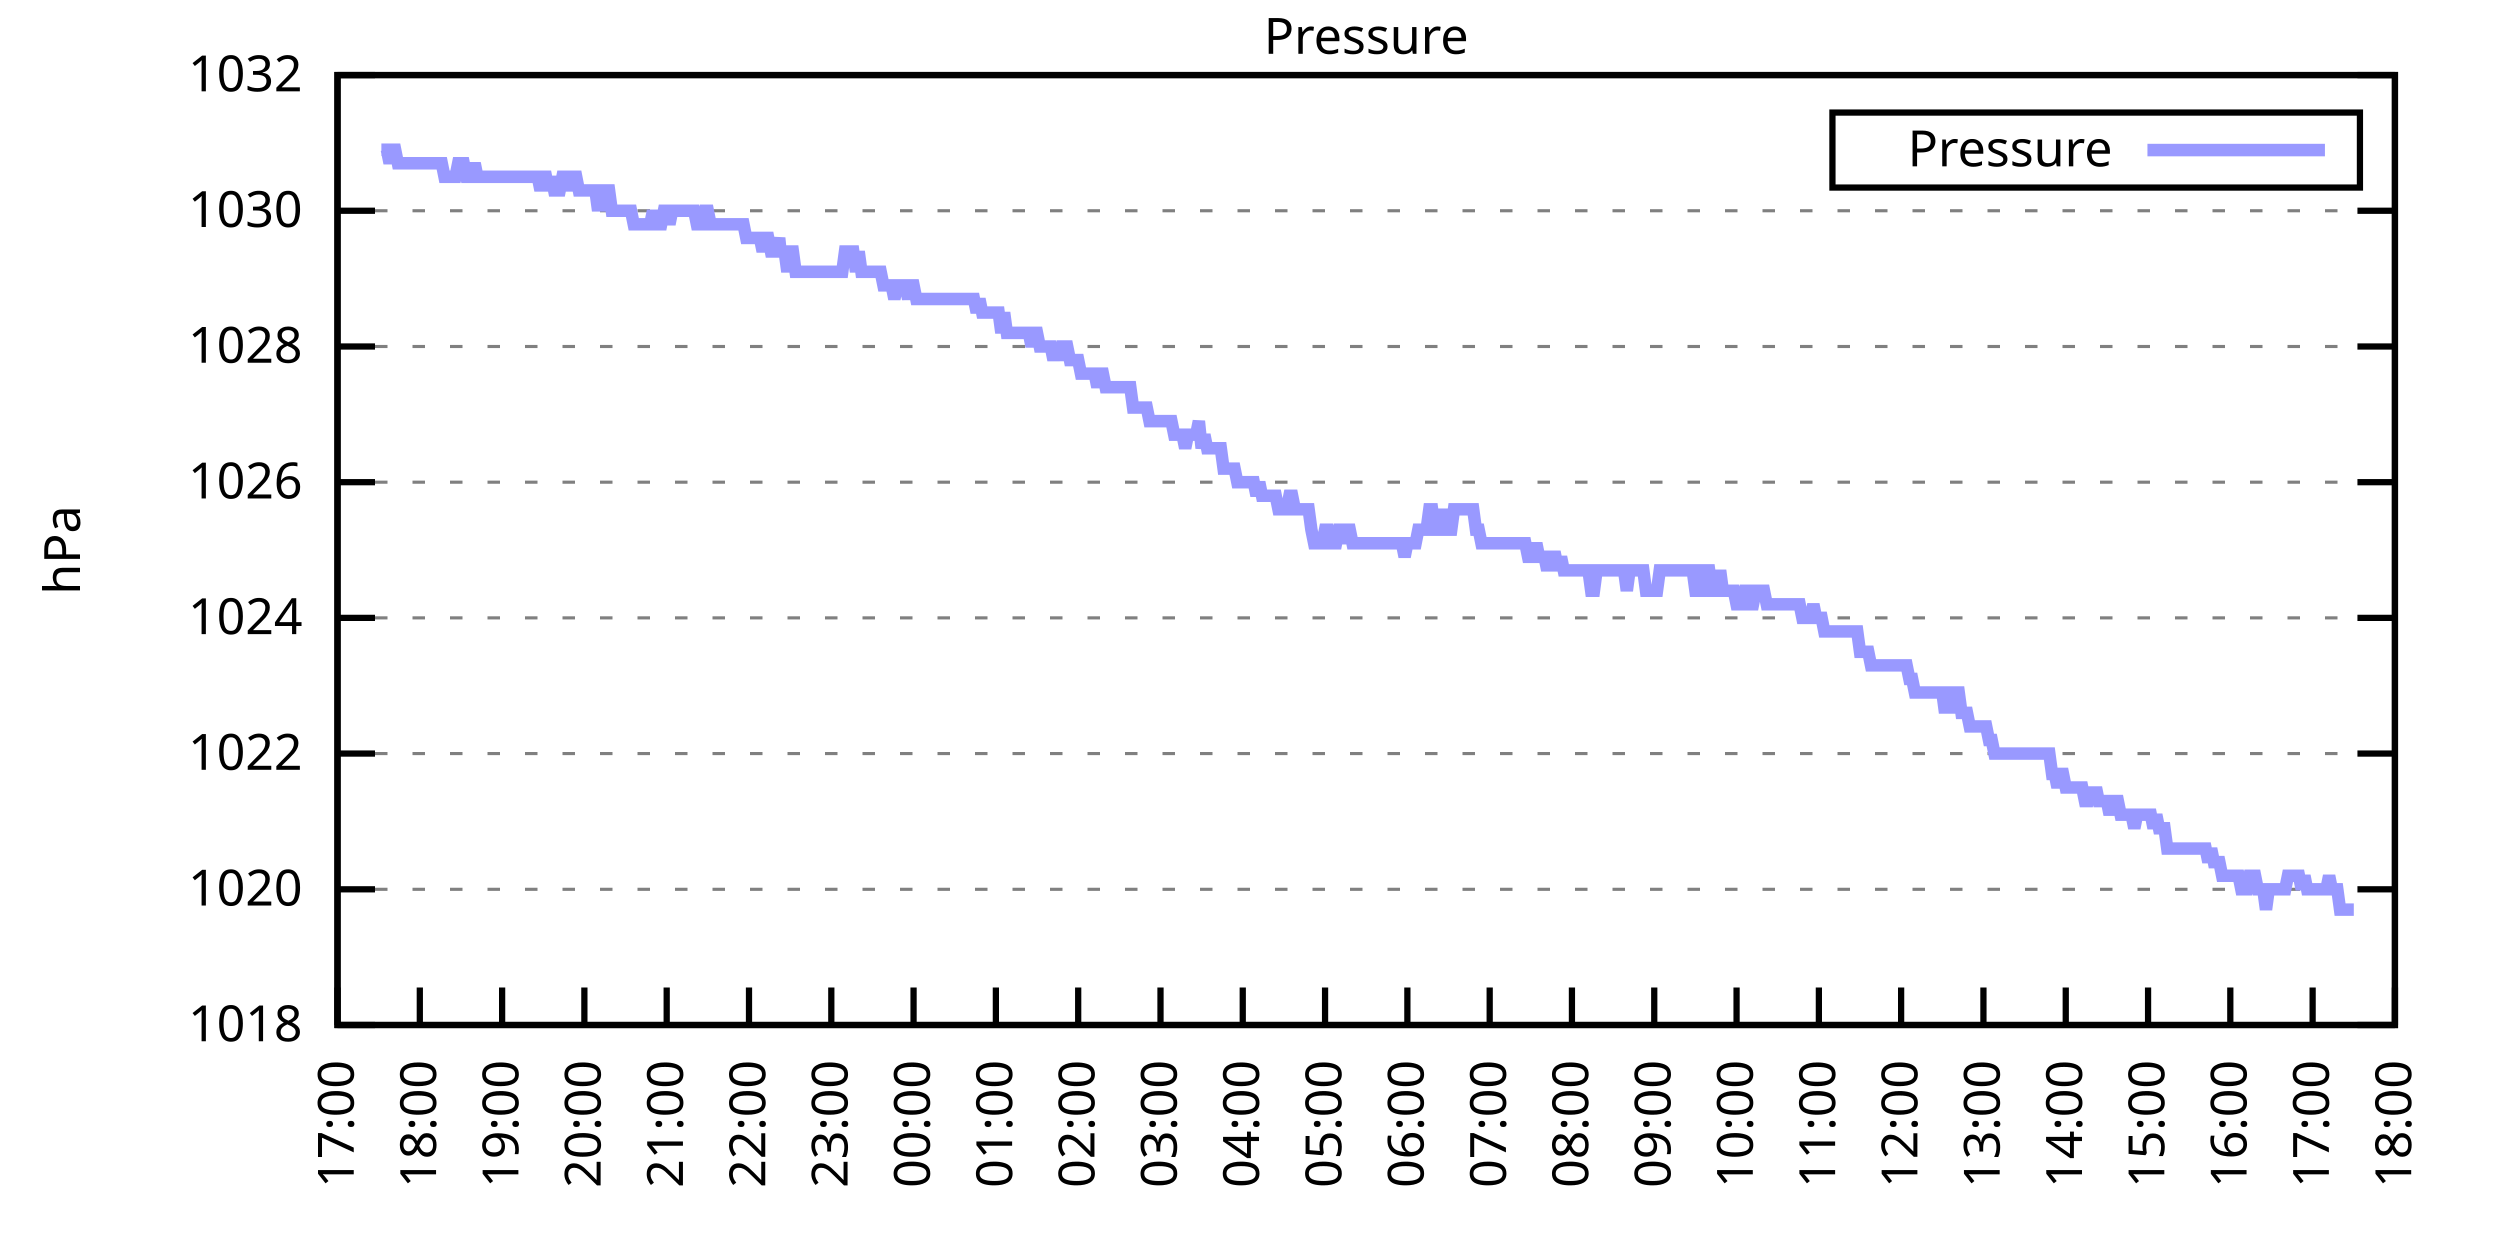
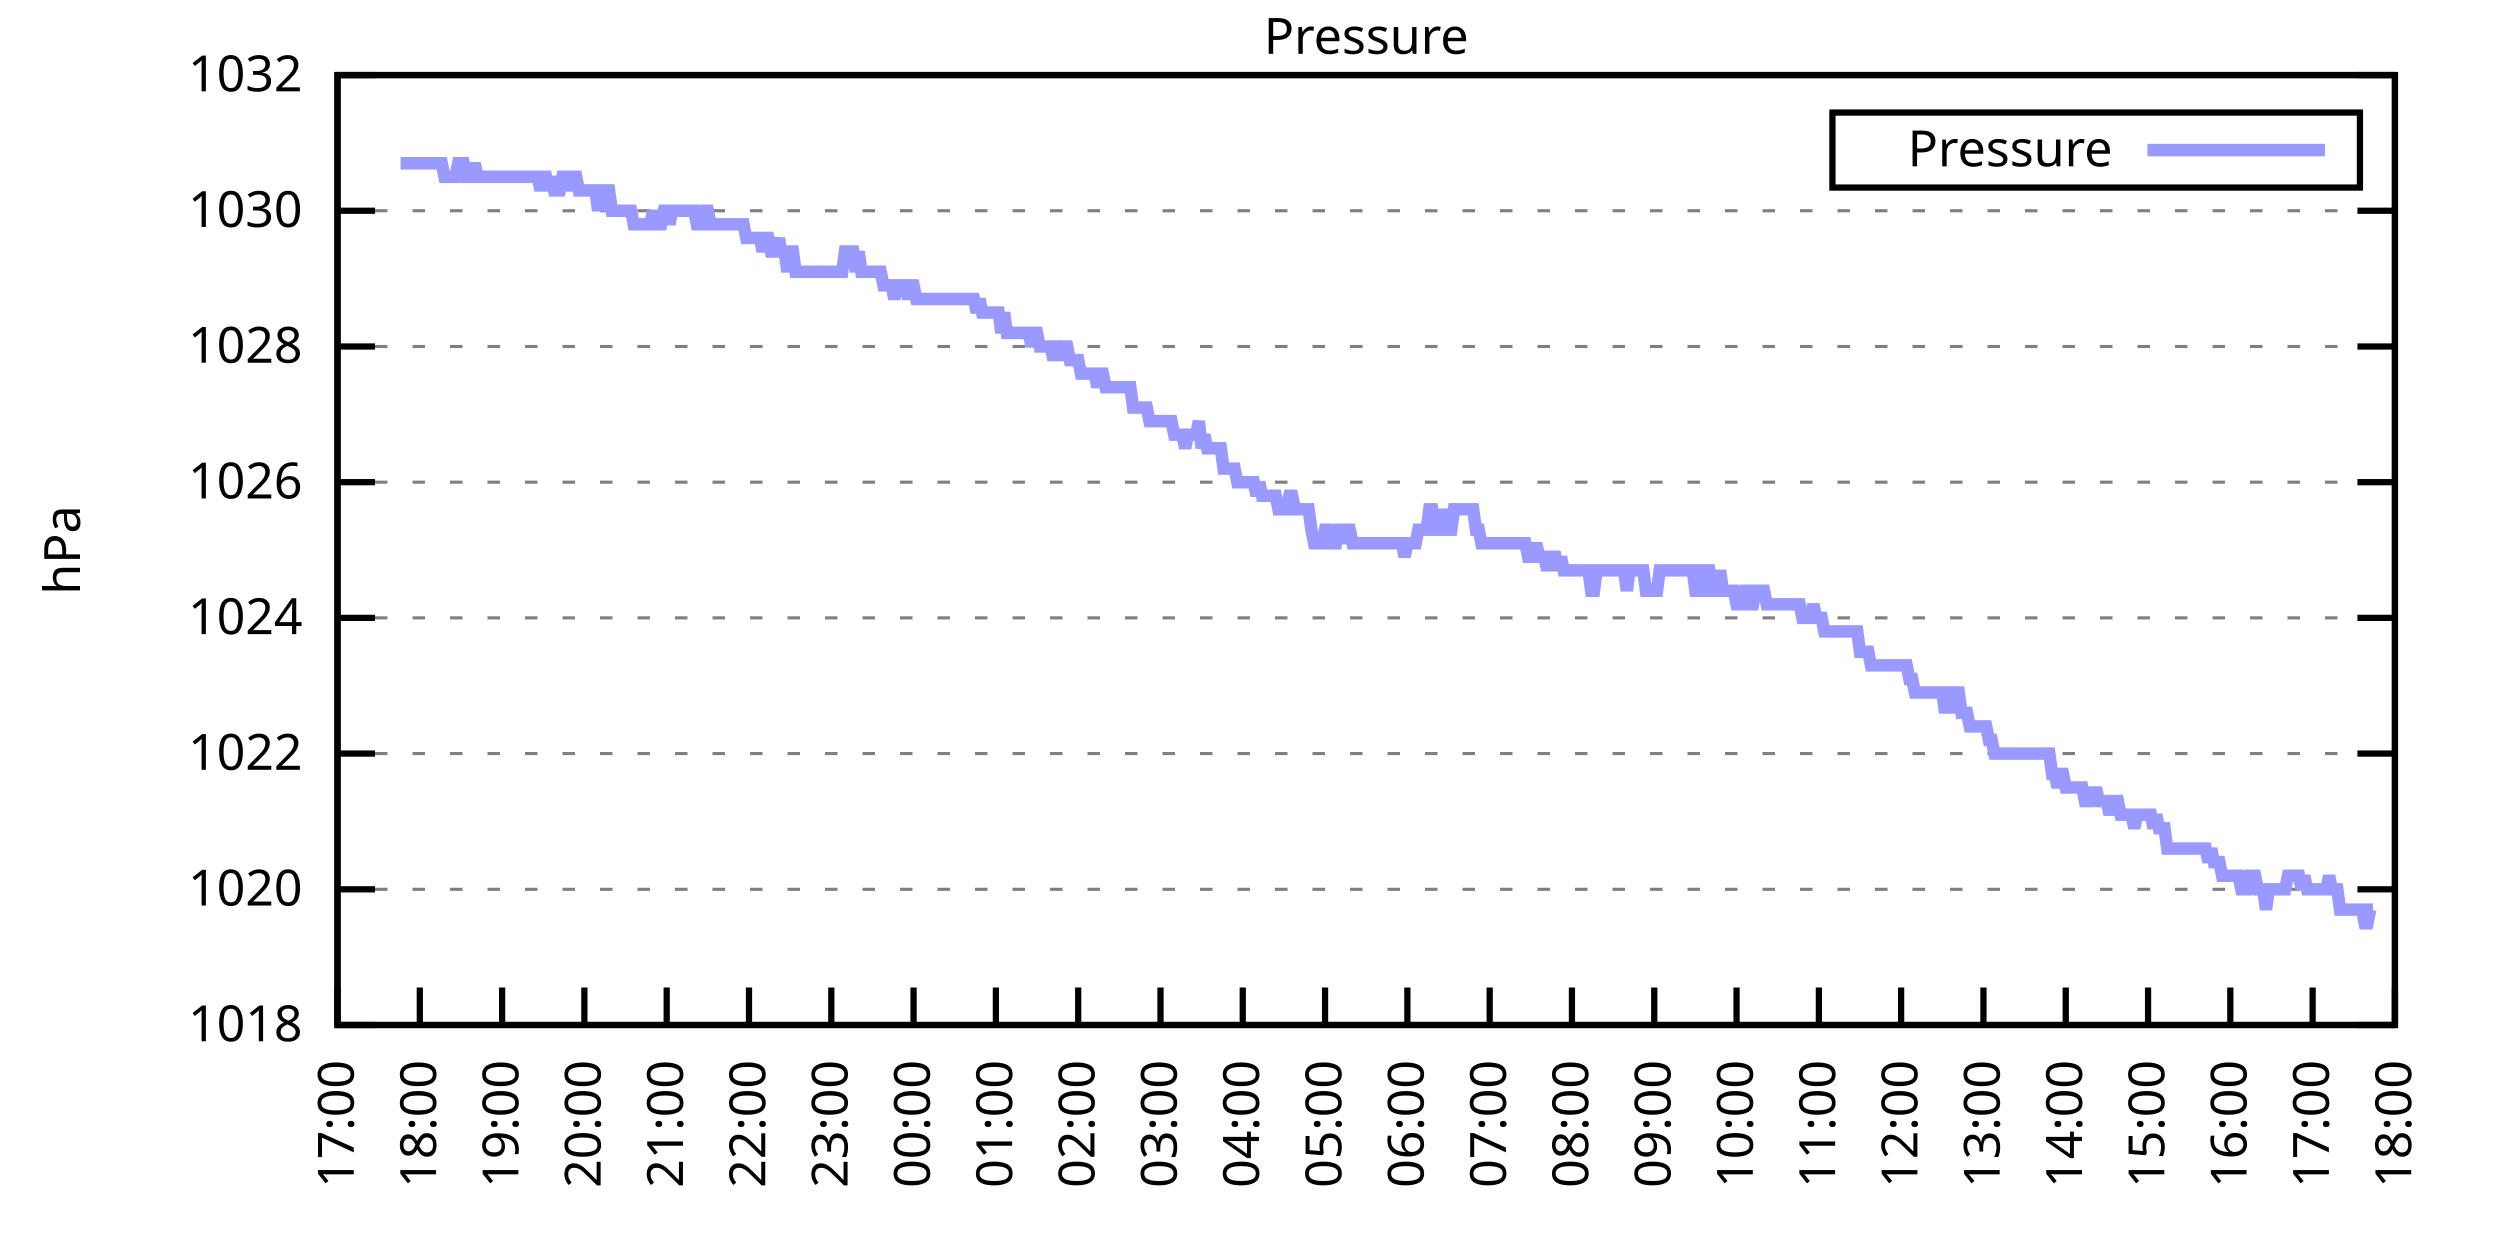
<svg xmlns="http://www.w3.org/2000/svg" xmlns:xlink="http://www.w3.org/1999/xlink" width="400" height="200" viewBox="0 0 400 200">
  <g id="gnuplot_canvas">
    <rect x="0" y="0" width="400" height="200" fill="none" />
    <defs>
      <circle id="gpDot" r="0.5" stroke-width="0.5" stroke="currentColor" />
      <path id="gpPt0" stroke-width="0.333" stroke="currentColor" d="M-1,0 h2 M0,-1 v2" />
      <path id="gpPt1" stroke-width="0.333" stroke="currentColor" d="M-1,-1 L1,1 M1,-1 L-1,1" />
      <path id="gpPt2" stroke-width="0.333" stroke="currentColor" d="M-1,0 L1,0 M0,-1 L0,1 M-1,-1 L1,1 M-1,1 L1,-1" />
      <rect id="gpPt3" stroke-width="0.333" stroke="currentColor" x="-1" y="-1" width="2" height="2" />
      <rect id="gpPt4" stroke-width="0.333" stroke="currentColor" fill="currentColor" x="-1" y="-1" width="2" height="2" />
      <circle id="gpPt5" stroke-width="0.333" stroke="currentColor" cx="0" cy="0" r="1" />
      <use xlink:href="#gpPt5" id="gpPt6" fill="currentColor" stroke="none" />
      <path id="gpPt7" stroke-width="0.333" stroke="currentColor" d="M0,-1.33 L-1.33,0.67 L1.33,0.67 z" />
      <use xlink:href="#gpPt7" id="gpPt8" fill="currentColor" stroke="none" />
      <use xlink:href="#gpPt7" id="gpPt9" stroke="currentColor" transform="rotate(180)" />
      <use xlink:href="#gpPt9" id="gpPt10" fill="currentColor" stroke="none" />
      <use xlink:href="#gpPt3" id="gpPt11" stroke="currentColor" transform="rotate(45)" />
      <use xlink:href="#gpPt11" id="gpPt12" fill="currentColor" stroke="none" />
      <path id="gpPt13" stroke-width="0.333" stroke="currentColor" d="M0,1.330 L1.265,0.411 L0.782,-1.067 L-0.782,-1.076 L-1.265,0.411 z" />
      <use xlink:href="#gpPt13" id="gpPt14" fill="currentColor" stroke="none" />
      <filter id="textbox" filterUnits="objectBoundingBox" x="0" y="0" height="1" width="1">
        <feFlood flood-color="white" flood-opacity="1" result="bgnd" />
        <feComposite in="SourceGraphic" in2="bgnd" operator="atop" />
      </filter>
      <filter id="greybox" filterUnits="objectBoundingBox" x="0" y="0" height="1" width="1">
        <feFlood flood-color="lightgrey" flood-opacity="1" result="grey" />
        <feComposite in="SourceGraphic" in2="grey" operator="atop" />
      </filter>
    </defs>
    <g fill="none" color="white" stroke="currentColor" stroke-width="1.00" stroke-linecap="butt" stroke-linejoin="miter">
</g>
    <g fill="none" color="black" stroke="currentColor" stroke-width="1.00" stroke-linecap="butt" stroke-linejoin="miter">
      <g stroke="none" shape-rendering="crispEdges">
        <polygon fill="rgb(255, 255, 255)" points="54.00,164.00 383.18,164.00 383.18,12.02 54.00,12.02 " />
      </g>
    </g>
    <g fill="none" color="black" stroke="currentColor" stroke-width="1.00" stroke-linecap="butt" stroke-linejoin="miter">
</g>
    <g fill="none" color="black" stroke="black" stroke-width="0.50" stroke-linecap="butt" stroke-linejoin="miter">
</g>
    <g fill="none" color="gray" stroke="currentColor" stroke-width="0.50" stroke-linecap="butt" stroke-linejoin="miter">
      <path stroke="gray" stroke-dasharray="2,4" class="gridline" d="M54.00,164.00 L383.19,164.00  " />
    </g>
    <g fill="none" color="gray" stroke="gray" stroke-width="1.00" stroke-linecap="butt" stroke-linejoin="miter">
</g>
    <g fill="none" color="black" stroke="currentColor" stroke-width="1.00" stroke-linecap="butt" stroke-linejoin="miter">
      <path stroke="black" d="M54.00,164.00 L60.00,164.00 M383.19,164.00 L377.19,164.00  " />
      <g transform="translate(48.40,166.60)" stroke="none" fill="black" font-family="Sans" font-size="8.00" text-anchor="end">
        <text>
          <tspan font-family="Sans"> 1018</tspan>
        </text>
      </g>
    </g>
    <g fill="none" color="black" stroke="currentColor" stroke-width="1.00" stroke-linecap="butt" stroke-linejoin="miter">
</g>
    <g fill="none" color="black" stroke="black" stroke-width="0.50" stroke-linecap="butt" stroke-linejoin="miter">
</g>
    <g fill="none" color="gray" stroke="currentColor" stroke-width="0.50" stroke-linecap="butt" stroke-linejoin="miter">
      <path stroke="gray" stroke-dasharray="2,4" class="gridline" d="M54.00,142.29 L383.19,142.29  " />
    </g>
    <g fill="none" color="gray" stroke="gray" stroke-width="1.00" stroke-linecap="butt" stroke-linejoin="miter">
</g>
    <g fill="none" color="black" stroke="currentColor" stroke-width="1.00" stroke-linecap="butt" stroke-linejoin="miter">
      <path stroke="black" d="M54.00,142.29 L60.00,142.29 M383.19,142.29 L377.19,142.29  " />
      <g transform="translate(48.40,144.89)" stroke="none" fill="black" font-family="Sans" font-size="8.00" text-anchor="end">
        <text>
          <tspan font-family="Sans"> 1020</tspan>
        </text>
      </g>
    </g>
    <g fill="none" color="black" stroke="currentColor" stroke-width="1.00" stroke-linecap="butt" stroke-linejoin="miter">
</g>
    <g fill="none" color="black" stroke="black" stroke-width="0.50" stroke-linecap="butt" stroke-linejoin="miter">
</g>
    <g fill="none" color="gray" stroke="currentColor" stroke-width="0.50" stroke-linecap="butt" stroke-linejoin="miter">
      <path stroke="gray" stroke-dasharray="2,4" class="gridline" d="M54.00,120.57 L383.19,120.57  " />
    </g>
    <g fill="none" color="gray" stroke="gray" stroke-width="1.00" stroke-linecap="butt" stroke-linejoin="miter">
</g>
    <g fill="none" color="black" stroke="currentColor" stroke-width="1.00" stroke-linecap="butt" stroke-linejoin="miter">
      <path stroke="black" d="M54.00,120.57 L60.00,120.57 M383.19,120.57 L377.19,120.57  " />
      <g transform="translate(48.40,123.17)" stroke="none" fill="black" font-family="Sans" font-size="8.00" text-anchor="end">
        <text>
          <tspan font-family="Sans"> 1022</tspan>
        </text>
      </g>
    </g>
    <g fill="none" color="black" stroke="currentColor" stroke-width="1.00" stroke-linecap="butt" stroke-linejoin="miter">
</g>
    <g fill="none" color="black" stroke="black" stroke-width="0.50" stroke-linecap="butt" stroke-linejoin="miter">
</g>
    <g fill="none" color="gray" stroke="currentColor" stroke-width="0.50" stroke-linecap="butt" stroke-linejoin="miter">
      <path stroke="gray" stroke-dasharray="2,4" class="gridline" d="M54.00,98.86 L383.19,98.86  " />
    </g>
    <g fill="none" color="gray" stroke="gray" stroke-width="1.00" stroke-linecap="butt" stroke-linejoin="miter">
</g>
    <g fill="none" color="black" stroke="currentColor" stroke-width="1.00" stroke-linecap="butt" stroke-linejoin="miter">
      <path stroke="black" d="M54.00,98.86 L60.00,98.86 M383.19,98.86 L377.19,98.86  " />
      <g transform="translate(48.40,101.46)" stroke="none" fill="black" font-family="Sans" font-size="8.00" text-anchor="end">
        <text>
          <tspan font-family="Sans"> 1024</tspan>
        </text>
      </g>
    </g>
    <g fill="none" color="black" stroke="currentColor" stroke-width="1.00" stroke-linecap="butt" stroke-linejoin="miter">
</g>
    <g fill="none" color="black" stroke="black" stroke-width="0.50" stroke-linecap="butt" stroke-linejoin="miter">
</g>
    <g fill="none" color="gray" stroke="currentColor" stroke-width="0.50" stroke-linecap="butt" stroke-linejoin="miter">
      <path stroke="gray" stroke-dasharray="2,4" class="gridline" d="M54.00,77.15 L383.19,77.15  " />
    </g>
    <g fill="none" color="gray" stroke="gray" stroke-width="1.00" stroke-linecap="butt" stroke-linejoin="miter">
</g>
    <g fill="none" color="black" stroke="currentColor" stroke-width="1.00" stroke-linecap="butt" stroke-linejoin="miter">
      <path stroke="black" d="M54.00,77.15 L60.00,77.15 M383.19,77.15 L377.19,77.15  " />
      <g transform="translate(48.40,79.75)" stroke="none" fill="black" font-family="Sans" font-size="8.00" text-anchor="end">
        <text>
          <tspan font-family="Sans"> 1026</tspan>
        </text>
      </g>
    </g>
    <g fill="none" color="black" stroke="currentColor" stroke-width="1.00" stroke-linecap="butt" stroke-linejoin="miter">
</g>
    <g fill="none" color="black" stroke="black" stroke-width="0.50" stroke-linecap="butt" stroke-linejoin="miter">
</g>
    <g fill="none" color="gray" stroke="currentColor" stroke-width="0.50" stroke-linecap="butt" stroke-linejoin="miter">
      <path stroke="gray" stroke-dasharray="2,4" class="gridline" d="M54.00,55.44 L383.19,55.44  " />
    </g>
    <g fill="none" color="gray" stroke="gray" stroke-width="1.00" stroke-linecap="butt" stroke-linejoin="miter">
</g>
    <g fill="none" color="black" stroke="currentColor" stroke-width="1.00" stroke-linecap="butt" stroke-linejoin="miter">
      <path stroke="black" d="M54.00,55.44 L60.00,55.44 M383.19,55.44 L377.19,55.44  " />
      <g transform="translate(48.40,58.04)" stroke="none" fill="black" font-family="Sans" font-size="8.00" text-anchor="end">
        <text>
          <tspan font-family="Sans"> 1028</tspan>
        </text>
      </g>
    </g>
    <g fill="none" color="black" stroke="currentColor" stroke-width="1.00" stroke-linecap="butt" stroke-linejoin="miter">
</g>
    <g fill="none" color="black" stroke="black" stroke-width="0.50" stroke-linecap="butt" stroke-linejoin="miter">
</g>
    <g fill="none" color="gray" stroke="currentColor" stroke-width="0.50" stroke-linecap="butt" stroke-linejoin="miter">
      <path stroke="gray" stroke-dasharray="2,4" class="gridline" d="M54.00,33.72 L383.19,33.72  " />
    </g>
    <g fill="none" color="gray" stroke="gray" stroke-width="1.00" stroke-linecap="butt" stroke-linejoin="miter">
</g>
    <g fill="none" color="black" stroke="currentColor" stroke-width="1.00" stroke-linecap="butt" stroke-linejoin="miter">
      <path stroke="black" d="M54.00,33.72 L60.00,33.72 M383.19,33.72 L377.19,33.72  " />
      <g transform="translate(48.40,36.32)" stroke="none" fill="black" font-family="Sans" font-size="8.00" text-anchor="end">
        <text>
          <tspan font-family="Sans"> 1030</tspan>
        </text>
      </g>
    </g>
    <g fill="none" color="black" stroke="currentColor" stroke-width="1.00" stroke-linecap="butt" stroke-linejoin="miter">
</g>
    <g fill="none" color="black" stroke="black" stroke-width="0.50" stroke-linecap="butt" stroke-linejoin="miter">
</g>
    <g fill="none" color="gray" stroke="currentColor" stroke-width="0.50" stroke-linecap="butt" stroke-linejoin="miter">
      <path stroke="gray" stroke-dasharray="2,4" class="gridline" d="M54.00,12.01 L383.19,12.01  " />
    </g>
    <g fill="none" color="gray" stroke="gray" stroke-width="1.00" stroke-linecap="butt" stroke-linejoin="miter">
</g>
    <g fill="none" color="black" stroke="currentColor" stroke-width="1.00" stroke-linecap="butt" stroke-linejoin="miter">
      <path stroke="black" d="M54.00,12.01 L60.00,12.01 M383.19,12.01 L377.19,12.01  " />
      <g transform="translate(48.40,14.61)" stroke="none" fill="black" font-family="Sans" font-size="8.00" text-anchor="end">
        <text>
          <tspan font-family="Sans"> 1032</tspan>
        </text>
      </g>
    </g>
    <g fill="none" color="black" stroke="currentColor" stroke-width="1.00" stroke-linecap="butt" stroke-linejoin="miter">
      <path stroke="black" d="M54.00,164.00 L54.00,158.00  " />
      <g transform="translate(56.60,169.60) rotate(270.00)" stroke="none" fill="black" font-family="Sans" font-size="8.00" text-anchor="end">
        <text>
          <tspan font-family="Sans">17:00</tspan>
        </text>
      </g>
    </g>
    <g fill="none" color="black" stroke="currentColor" stroke-width="1.00" stroke-linecap="butt" stroke-linejoin="miter">
      <path stroke="black" d="M67.17,164.00 L67.17,158.00  " />
      <g transform="translate(69.77,169.60) rotate(270.00)" stroke="none" fill="black" font-family="Sans" font-size="8.00" text-anchor="end">
        <text>
          <tspan font-family="Sans">18:00</tspan>
        </text>
      </g>
    </g>
    <g fill="none" color="black" stroke="currentColor" stroke-width="1.00" stroke-linecap="butt" stroke-linejoin="miter">
      <path stroke="black" d="M80.34,164.00 L80.34,158.00  " />
      <g transform="translate(82.94,169.60) rotate(270.00)" stroke="none" fill="black" font-family="Sans" font-size="8.00" text-anchor="end">
        <text>
          <tspan font-family="Sans">19:00</tspan>
        </text>
      </g>
    </g>
    <g fill="none" color="black" stroke="currentColor" stroke-width="1.00" stroke-linecap="butt" stroke-linejoin="miter">
      <path stroke="black" d="M93.50,164.00 L93.50,158.00  " />
      <g transform="translate(96.10,169.60) rotate(270.00)" stroke="none" fill="black" font-family="Sans" font-size="8.00" text-anchor="end">
        <text>
          <tspan font-family="Sans">20:00</tspan>
        </text>
      </g>
    </g>
    <g fill="none" color="black" stroke="currentColor" stroke-width="1.00" stroke-linecap="butt" stroke-linejoin="miter">
      <path stroke="black" d="M106.67,164.00 L106.67,158.00  " />
      <g transform="translate(109.27,169.60) rotate(270.00)" stroke="none" fill="black" font-family="Sans" font-size="8.00" text-anchor="end">
        <text>
          <tspan font-family="Sans">21:00</tspan>
        </text>
      </g>
    </g>
    <g fill="none" color="black" stroke="currentColor" stroke-width="1.00" stroke-linecap="butt" stroke-linejoin="miter">
      <path stroke="black" d="M119.84,164.00 L119.84,158.00  " />
      <g transform="translate(122.44,169.60) rotate(270.00)" stroke="none" fill="black" font-family="Sans" font-size="8.00" text-anchor="end">
        <text>
          <tspan font-family="Sans">22:00</tspan>
        </text>
      </g>
    </g>
    <g fill="none" color="black" stroke="currentColor" stroke-width="1.00" stroke-linecap="butt" stroke-linejoin="miter">
      <path stroke="black" d="M133.01,164.00 L133.01,158.00  " />
      <g transform="translate(135.61,169.60) rotate(270.00)" stroke="none" fill="black" font-family="Sans" font-size="8.00" text-anchor="end">
        <text>
          <tspan font-family="Sans">23:00</tspan>
        </text>
      </g>
    </g>
    <g fill="none" color="black" stroke="currentColor" stroke-width="1.00" stroke-linecap="butt" stroke-linejoin="miter">
      <path stroke="black" d="M146.17,164.00 L146.17,158.00  " />
      <g transform="translate(148.77,169.60) rotate(270.00)" stroke="none" fill="black" font-family="Sans" font-size="8.00" text-anchor="end">
        <text>
          <tspan font-family="Sans">00:00</tspan>
        </text>
      </g>
    </g>
    <g fill="none" color="black" stroke="currentColor" stroke-width="1.00" stroke-linecap="butt" stroke-linejoin="miter">
      <path stroke="black" d="M159.34,164.00 L159.34,158.00  " />
      <g transform="translate(161.94,169.60) rotate(270.00)" stroke="none" fill="black" font-family="Sans" font-size="8.00" text-anchor="end">
        <text>
          <tspan font-family="Sans">01:00</tspan>
        </text>
      </g>
    </g>
    <g fill="none" color="black" stroke="currentColor" stroke-width="1.00" stroke-linecap="butt" stroke-linejoin="miter">
      <path stroke="black" d="M172.51,164.00 L172.51,158.00  " />
      <g transform="translate(175.11,169.60) rotate(270.00)" stroke="none" fill="black" font-family="Sans" font-size="8.00" text-anchor="end">
        <text>
          <tspan font-family="Sans">02:00</tspan>
        </text>
      </g>
    </g>
    <g fill="none" color="black" stroke="currentColor" stroke-width="1.00" stroke-linecap="butt" stroke-linejoin="miter">
      <path stroke="black" d="M185.68,164.00 L185.68,158.00  " />
      <g transform="translate(188.28,169.60) rotate(270.00)" stroke="none" fill="black" font-family="Sans" font-size="8.00" text-anchor="end">
        <text>
          <tspan font-family="Sans">03:00</tspan>
        </text>
      </g>
    </g>
    <g fill="none" color="black" stroke="currentColor" stroke-width="1.00" stroke-linecap="butt" stroke-linejoin="miter">
      <path stroke="black" d="M198.84,164.00 L198.84,158.00  " />
      <g transform="translate(201.44,169.60) rotate(270.00)" stroke="none" fill="black" font-family="Sans" font-size="8.00" text-anchor="end">
        <text>
          <tspan font-family="Sans">04:00</tspan>
        </text>
      </g>
    </g>
    <g fill="none" color="black" stroke="currentColor" stroke-width="1.00" stroke-linecap="butt" stroke-linejoin="miter">
      <path stroke="black" d="M212.01,164.00 L212.01,158.00  " />
      <g transform="translate(214.61,169.60) rotate(270.00)" stroke="none" fill="black" font-family="Sans" font-size="8.00" text-anchor="end">
        <text>
          <tspan font-family="Sans">05:00</tspan>
        </text>
      </g>
    </g>
    <g fill="none" color="black" stroke="currentColor" stroke-width="1.00" stroke-linecap="butt" stroke-linejoin="miter">
      <path stroke="black" d="M225.18,164.00 L225.18,158.00  " />
      <g transform="translate(227.78,169.60) rotate(270.00)" stroke="none" fill="black" font-family="Sans" font-size="8.00" text-anchor="end">
        <text>
          <tspan font-family="Sans">06:00</tspan>
        </text>
      </g>
    </g>
    <g fill="none" color="black" stroke="currentColor" stroke-width="1.00" stroke-linecap="butt" stroke-linejoin="miter">
      <path stroke="black" d="M238.35,164.00 L238.35,158.00  " />
      <g transform="translate(240.95,169.60) rotate(270.00)" stroke="none" fill="black" font-family="Sans" font-size="8.00" text-anchor="end">
        <text>
          <tspan font-family="Sans">07:00</tspan>
        </text>
      </g>
    </g>
    <g fill="none" color="black" stroke="currentColor" stroke-width="1.00" stroke-linecap="butt" stroke-linejoin="miter">
      <path stroke="black" d="M251.51,164.00 L251.51,158.00  " />
      <g transform="translate(254.11,169.60) rotate(270.00)" stroke="none" fill="black" font-family="Sans" font-size="8.00" text-anchor="end">
        <text>
          <tspan font-family="Sans">08:00</tspan>
        </text>
      </g>
    </g>
    <g fill="none" color="black" stroke="currentColor" stroke-width="1.00" stroke-linecap="butt" stroke-linejoin="miter">
      <path stroke="black" d="M264.68,164.00 L264.68,158.00  " />
      <g transform="translate(267.28,169.60) rotate(270.00)" stroke="none" fill="black" font-family="Sans" font-size="8.00" text-anchor="end">
        <text>
          <tspan font-family="Sans">09:00</tspan>
        </text>
      </g>
    </g>
    <g fill="none" color="black" stroke="currentColor" stroke-width="1.00" stroke-linecap="butt" stroke-linejoin="miter">
      <path stroke="black" d="M277.85,164.00 L277.85,158.00  " />
      <g transform="translate(280.45,169.60) rotate(270.00)" stroke="none" fill="black" font-family="Sans" font-size="8.00" text-anchor="end">
        <text>
          <tspan font-family="Sans">10:00</tspan>
        </text>
      </g>
    </g>
    <g fill="none" color="black" stroke="currentColor" stroke-width="1.00" stroke-linecap="butt" stroke-linejoin="miter">
      <path stroke="black" d="M291.02,164.00 L291.02,158.00  " />
      <g transform="translate(293.62,169.60) rotate(270.00)" stroke="none" fill="black" font-family="Sans" font-size="8.00" text-anchor="end">
        <text>
          <tspan font-family="Sans">11:00</tspan>
        </text>
      </g>
    </g>
    <g fill="none" color="black" stroke="currentColor" stroke-width="1.00" stroke-linecap="butt" stroke-linejoin="miter">
      <path stroke="black" d="M304.18,164.00 L304.18,158.00  " />
      <g transform="translate(306.78,169.60) rotate(270.00)" stroke="none" fill="black" font-family="Sans" font-size="8.00" text-anchor="end">
        <text>
          <tspan font-family="Sans">12:00</tspan>
        </text>
      </g>
    </g>
    <g fill="none" color="black" stroke="currentColor" stroke-width="1.00" stroke-linecap="butt" stroke-linejoin="miter">
      <path stroke="black" d="M317.35,164.00 L317.35,158.00  " />
      <g transform="translate(319.95,169.60) rotate(270.00)" stroke="none" fill="black" font-family="Sans" font-size="8.00" text-anchor="end">
        <text>
          <tspan font-family="Sans">13:00</tspan>
        </text>
      </g>
    </g>
    <g fill="none" color="black" stroke="currentColor" stroke-width="1.00" stroke-linecap="butt" stroke-linejoin="miter">
      <path stroke="black" d="M330.52,164.00 L330.52,158.00  " />
      <g transform="translate(333.12,169.60) rotate(270.00)" stroke="none" fill="black" font-family="Sans" font-size="8.00" text-anchor="end">
        <text>
          <tspan font-family="Sans">14:00</tspan>
        </text>
      </g>
    </g>
    <g fill="none" color="black" stroke="currentColor" stroke-width="1.00" stroke-linecap="butt" stroke-linejoin="miter">
      <path stroke="black" d="M343.69,164.00 L343.69,158.00  " />
      <g transform="translate(346.29,169.60) rotate(270.00)" stroke="none" fill="black" font-family="Sans" font-size="8.00" text-anchor="end">
        <text>
          <tspan font-family="Sans">15:00</tspan>
        </text>
      </g>
    </g>
    <g fill="none" color="black" stroke="currentColor" stroke-width="1.00" stroke-linecap="butt" stroke-linejoin="miter">
      <path stroke="black" d="M356.85,164.00 L356.85,158.00  " />
      <g transform="translate(359.45,169.60) rotate(270.00)" stroke="none" fill="black" font-family="Sans" font-size="8.00" text-anchor="end">
        <text>
          <tspan font-family="Sans">16:00</tspan>
        </text>
      </g>
    </g>
    <g fill="none" color="black" stroke="currentColor" stroke-width="1.00" stroke-linecap="butt" stroke-linejoin="miter">
      <path stroke="black" d="M370.02,164.00 L370.02,158.00  " />
      <g transform="translate(372.62,169.60) rotate(270.00)" stroke="none" fill="black" font-family="Sans" font-size="8.00" text-anchor="end">
        <text>
          <tspan font-family="Sans">17:00</tspan>
        </text>
      </g>
    </g>
    <g fill="none" color="black" stroke="currentColor" stroke-width="1.00" stroke-linecap="butt" stroke-linejoin="miter">
      <path stroke="black" d="M383.19,164.00 L383.19,158.00  " />
      <g transform="translate(385.79,169.60) rotate(270.00)" stroke="none" fill="black" font-family="Sans" font-size="8.00" text-anchor="end">
        <text>
          <tspan font-family="Sans">18:00</tspan>
        </text>
      </g>
    </g>
    <g fill="none" color="black" stroke="currentColor" stroke-width="1.00" stroke-linecap="butt" stroke-linejoin="miter">
</g>
    <g fill="none" color="black" stroke="currentColor" stroke-width="1.00" stroke-linecap="butt" stroke-linejoin="miter">
      <path stroke="black" d="M54.00,12.01 L54.00,164.00 L383.19,164.00 L383.19,12.01 L54.00,12.01 Z  " />
    </g>
    <g fill="none" color="black" stroke="currentColor" stroke-width="1.00" stroke-linecap="butt" stroke-linejoin="miter">
</g>
    <g fill="none" color="black" stroke="currentColor" stroke-width="1.00" stroke-linecap="butt" stroke-linejoin="miter">
      <path stroke="black" d="M293.19,30.01 L293.19,18.01 L377.59,18.01 L377.59,30.01 L293.19,30.01 Z  " />
    </g>
    <g id="Pressure_plot_1">
      <g fill="none" color="white" stroke="black" stroke-width="2.00" stroke-linecap="butt" stroke-linejoin="miter">
</g>
      <g fill="none" color="black" stroke="currentColor" stroke-width="2.00" stroke-linecap="butt" stroke-linejoin="miter">
        <g transform="translate(337.99,26.61)" stroke="none" fill="black" font-family="Sans" font-size="8.00" text-anchor="end">
          <text>
            <tspan font-family="Sans">Pressure</tspan>
          </text>
        </g>
      </g>
      <g fill="none" color="black" stroke="currentColor" stroke-width="2.00" stroke-linecap="butt" stroke-linejoin="miter">
-         <path stroke="rgb(153, 153, 255)" d="M343.59,24.01 L371.99,24.01 M61.02,23.95 L61.46,23.95 L61.90,23.95 L62.34,26.12 L62.78,23.95 L63.22,23.95   L63.66,26.12 L64.10,26.12 L64.53,26.12 L64.97,26.12 L65.41,26.12 L65.85,26.12 L66.29,26.12 L66.73,26.12   L67.17,26.12 L67.61,26.12 L68.05,26.12 L68.48,26.12 L68.92,26.12 L69.36,26.12 L69.80,26.12 L70.24,26.12   L70.68,26.12 L71.12,28.29 L71.56,28.29 L72.00,28.29 L72.43,28.29 L72.87,28.29 L73.31,26.12 L73.75,26.12   L74.19,26.12 L74.63,28.29 L75.07,28.29 L75.51,28.29 L75.95,26.12 L76.38,28.29 L76.82,28.29 L77.26,28.29   L77.70,28.29 L78.14,28.29 L78.58,28.29 L79.02,28.29 L79.46,28.29 L79.90,28.29 L80.34,28.29 L80.77,28.29   L81.21,28.29 L81.65,28.29 L82.09,28.29 L82.53,28.29 L82.97,28.29 L83.41,28.29 L83.85,28.29 L84.29,28.29   L84.72,28.29 L85.16,28.29 L85.60,28.29 L86.04,28.29 L86.48,30.47 L86.92,28.29 L87.36,28.29 L87.80,30.47   L88.24,28.29 L88.67,30.47 L89.11,30.47 L89.55,30.47 L89.99,28.29 L90.43,28.29 L90.87,28.29 L91.31,30.47   L91.75,28.29 L92.19,28.29 L92.62,30.47 L93.06,30.47 L93.50,30.47 L93.94,30.47 L94.38,30.47 L94.82,30.47   L95.26,30.47 L95.70,33.72 L96.14,30.47 L96.58,33.72 L97.01,30.47 L97.45,30.47 L97.89,33.72 L98.33,33.72   L98.77,33.72 L99.21,33.72 L99.65,33.72 L100.09,33.72 L100.53,33.72 L100.96,33.72 L101.40,35.89 L101.84,35.89   L102.28,35.89 L102.72,35.89 L103.16,35.89 L103.60,35.89 L104.04,35.89 L104.48,33.72 L104.91,35.89 L105.35,35.89   L105.79,35.89 L106.23,33.72 L106.67,33.72 L107.11,35.89 L107.55,33.72 L107.99,33.72 L108.43,33.72 L108.87,33.72   L109.30,33.72 L109.74,33.72 L110.18,33.72 L110.62,33.72 L111.06,33.72 L111.50,35.89 L111.94,35.89 L112.38,35.89   L112.82,33.72 L113.25,33.72 L113.69,35.89 L114.13,35.89 L114.57,35.89 L115.01,35.89 L115.45,35.89 L115.89,35.89   L116.33,35.89 L116.77,35.89 L117.20,35.89 L117.64,35.89 L118.08,35.89 L118.52,35.89 L118.96,35.89 L119.40,38.07   L119.84,38.07 L120.28,38.07 L120.72,38.07 L121.15,38.07 L121.59,38.07 L122.03,40.24 L122.47,38.07 L122.91,38.07   L123.35,40.24 L123.79,40.24 L124.23,40.24 L124.67,38.07 L124.89,40.24 L125.54,40.24 L125.98,43.49 L126.42,40.24   L126.86,40.24 L127.30,43.49 L127.74,43.49 L128.18,43.49 L128.62,43.49 L129.06,43.49 L129.49,43.49 L129.93,43.49   L130.37,43.49 L130.81,43.49 L131.25,43.49 L131.69,43.49 L132.13,43.49 L132.57,43.49 L133.01,43.49 L133.44,43.49   L133.88,43.49 L134.32,43.49 L134.76,43.49 L135.20,40.24 L135.64,40.24 L136.08,40.24 L136.52,40.24 L136.96,43.49   L137.39,40.24 L137.83,43.49 L138.27,43.49 L138.71,43.49 L139.15,43.49 L139.59,43.49 L140.03,43.49 L140.47,43.49   L140.91,43.49 L141.35,45.66 L141.78,45.66 L142.22,45.66 L142.66,45.66 L143.10,47.84 L143.54,45.66 L143.98,45.66   L144.42,45.66 L144.86,45.66 L145.30,47.84 L145.73,45.66 L146.17,45.66 L146.61,47.84 L147.05,47.84 L147.49,47.84   L147.93,47.84 L148.37,47.84 L148.81,47.84 L149.25,47.84 L149.68,47.84 L150.12,47.84 L150.56,47.84 L151.00,47.84   L151.44,47.84 L151.88,47.84 L152.32,47.84 L152.76,47.84 L153.20,47.84 L153.63,47.84 L154.07,47.84 L154.51,47.84   L154.95,47.84 L155.39,47.84 L155.83,47.84 L156.27,50.01 L156.71,47.84 L157.15,50.01 L157.59,50.01 L158.02,50.01   L158.46,50.01 L158.90,50.01 L159.34,50.01 L159.78,50.01 L160.22,53.26 L160.66,50.01 L161.10,53.26 L161.54,53.26   L161.97,53.26 L162.41,53.26 L162.85,53.26 L163.29,53.26 L163.73,53.26 L164.17,53.26 L164.61,53.26 L165.05,55.44   L165.49,53.26 L165.92,53.26 L166.36,55.44 L166.80,55.44 L167.24,55.44 L167.68,55.44 L168.12,55.44 L168.56,57.61   L169.00,55.44 L169.44,57.61 L169.87,55.44 L170.31,55.44 L170.75,55.44 L171.19,57.61 L171.63,57.61 L172.07,57.61   L172.51,57.61 L172.95,59.78 L173.39,59.78 L173.83,59.78 L174.26,59.78 L174.70,59.78 L175.14,59.78 L175.58,61.95   L176.02,59.78 L176.46,59.78 L176.90,61.95 L177.34,61.95 L177.78,61.95 L178.21,61.95 L178.65,61.95 L179.09,61.95   L179.53,61.95 L179.97,61.95 L180.41,61.95 L180.85,61.95 L181.29,65.21 L181.73,65.21 L182.16,65.21 L182.60,65.21   L183.04,65.21 L183.48,65.21 L183.92,67.38 L184.36,67.38 L184.80,67.38 L185.24,67.38 L185.68,67.38 L186.11,67.38   L186.55,67.38 L186.99,67.38 L187.43,67.38 L187.87,69.55 L188.31,69.55 L188.75,69.55 L189.19,69.55 L189.63,71.72   L190.07,69.55 L190.50,69.55 L190.94,69.55 L191.38,69.55 L191.82,67.38 L192.26,71.72 L192.70,69.55 L193.14,71.72   L193.58,71.72 L194.02,71.72 L194.45,71.72 L194.89,71.72 L195.33,71.72 L195.77,74.98 L196.21,74.98 L196.65,74.98   L197.09,74.98 L197.53,74.98 L197.97,77.15 L198.40,77.15 L198.84,77.15 L199.28,77.15 L199.72,77.15 L200.16,77.15   L200.60,77.15 L201.04,79.32 L201.48,77.15 L201.92,79.32 L202.35,79.32 L202.79,79.32 L203.23,79.32 L203.67,79.32   L204.11,79.32 L204.55,81.49 L204.99,81.49 L205.43,81.49 L205.87,81.49 L206.31,79.32 L206.74,79.32 L207.18,81.49   L207.62,81.49 L208.06,81.49 L208.50,81.49 L208.94,81.49 L209.38,81.49 L209.82,84.75 L210.26,86.92 L210.69,86.92   L211.13,86.92 L211.57,86.92 L212.01,84.75 L212.45,84.75 L212.89,86.92 L213.33,86.92 L213.77,86.92 L214.21,84.75   L214.64,84.75 L215.08,86.92 L215.52,84.75 L215.96,84.75 L216.40,86.92 L216.84,86.92 L217.28,86.92 L217.72,86.92   L218.16,86.92 L218.60,86.92 L219.03,86.92 L219.47,86.92 L219.91,86.92 L220.35,86.92 L220.79,86.92 L221.23,86.92   L221.67,86.92 L222.11,86.92 L222.55,86.92 L222.98,86.92 L223.42,86.92 L223.86,86.92 L224.30,86.92 L224.74,89.09   L225.18,86.92 L225.62,86.92 L226.06,86.92 L226.50,86.92 L226.93,84.75 L227.37,84.75 L227.81,84.75 L228.25,84.75   L228.69,81.49 L229.13,81.49 L229.57,84.75 L230.01,84.75 L230.45,84.75 L230.88,81.49 L231.32,84.75 L231.76,84.75   L232.20,84.75 L232.64,81.49 L233.08,81.49 L233.52,81.49 L233.96,81.49 L234.40,81.49 L234.84,81.49 L235.27,81.49   L235.71,81.49 L236.15,84.75 L236.59,84.75 L237.03,86.92 L237.47,86.92 L237.91,86.92 L238.35,86.92 L238.79,86.92   L239.22,86.92 L239.66,86.92 L240.10,86.92 L240.54,86.92 L240.98,86.92 L241.42,86.92 L241.86,86.92 L242.30,86.92   L242.74,86.92 L243.17,86.92 L243.61,86.92 L244.05,86.92 L244.49,89.09 L244.93,89.09 L245.37,89.09 L245.81,86.92   L246.25,89.09 L246.69,89.09 L247.12,89.09 L247.56,91.26 L248.00,89.09 L248.44,89.09 L248.88,89.09 L249.32,91.26   L249.76,89.09 L250.20,91.26 L250.64,91.26 L251.08,91.26 L251.51,91.26 L251.95,91.26 L252.39,91.26 L252.83,91.26   L253.27,91.26 L253.71,91.26 L254.15,91.26 L254.59,94.52 L255.03,94.52 L255.46,91.26 L255.90,91.26 L256.34,91.26   L256.78,91.26 L257.22,91.26 L257.66,91.26 L258.10,91.26 L258.54,91.26 L258.98,91.26 L259.41,91.26 L259.85,91.26   L260.29,94.52 L260.73,91.26 L261.17,91.26 L261.61,91.26 L262.05,91.26 L262.49,91.26 L262.93,91.26 L263.36,94.52   L263.80,94.52 L264.24,94.52 L264.68,94.52 L265.12,94.52 L265.56,91.26 L266.00,91.26 L266.44,91.26 L266.88,91.26   L267.32,91.26 L267.75,91.26 L268.19,91.26 L268.63,91.26 L269.07,91.26 L269.51,91.26 L269.95,91.26 L270.39,91.26   L270.83,91.26 L271.27,94.52 L271.70,94.52 L272.14,94.52 L272.58,91.26 L273.02,91.26 L273.46,91.26 L273.90,94.52   L274.34,94.52 L274.78,94.52 L275.22,91.26 L275.65,94.52 L276.09,94.52 L276.53,94.52 L276.97,94.52 L277.41,94.52   L277.85,96.69 L278.29,96.69 L278.73,96.69 L279.17,94.52 L279.60,94.52 L280.04,96.69 L280.48,96.69 L280.92,94.52   L281.36,94.52 L281.80,94.52 L282.24,94.52 L282.68,96.69 L283.12,96.69 L283.56,96.69 L283.99,96.69 L284.43,96.69   L284.87,96.69 L285.31,96.69 L285.75,96.69 L286.19,96.69 L286.63,96.69 L287.07,96.69 L287.51,96.69 L287.94,96.69   L288.38,98.86 L288.82,98.86 L289.26,98.86 L289.70,98.86 L290.14,96.69 L290.58,98.86 L291.02,98.86 L291.46,98.86   L291.89,101.03 L292.33,101.03 L292.77,101.03 L293.21,101.03 L293.65,101.03 L294.09,101.03 L294.53,101.03 L294.97,101.03   L295.41,101.03 L295.84,101.03 L296.28,101.03 L296.72,101.03 L297.16,101.03 L297.60,104.29 L298.04,104.29 L298.48,104.29   L298.92,104.29 L299.36,106.46 L299.80,106.46 L300.23,106.46 L300.67,106.46 L301.11,106.46 L301.55,106.46 L301.99,106.46   L302.43,106.46 L302.87,106.46 L303.31,106.46 L303.75,106.46 L304.18,106.46 L304.62,106.46 L305.06,106.46 L305.50,108.63   L305.94,108.63 L306.38,110.80 L306.82,110.80 L307.26,110.80 L307.70,110.80 L308.13,110.80 L308.57,110.80 L309.01,110.80   L309.45,110.80 L309.89,110.80 L310.33,110.80 L310.77,110.80 L311.21,114.06 L311.65,110.80 L312.08,110.80 L312.52,114.06   L312.96,110.80 L313.40,110.80 L313.84,114.06 L314.28,114.06 L314.72,114.06 L315.16,116.23 L315.60,116.23 L316.04,116.23   L316.47,116.23 L316.91,116.23 L317.35,116.23 L317.79,116.23 L318.23,118.40 L318.67,118.40 L319.11,120.57 L319.55,120.57   L319.99,120.57 L320.42,120.57 L320.86,120.57 L321.30,120.57 L321.74,120.57 L322.18,120.57 L322.62,120.57 L323.06,120.57   L323.50,120.57 L323.94,120.57 L324.37,120.57 L324.81,120.57 L325.25,120.57 L325.69,120.57 L326.13,120.57 L326.57,120.57   L327.01,120.57 L327.45,120.57 L327.89,120.57 L328.33,123.83 L328.76,123.83 L329.20,126.00 L329.64,123.83 L330.08,123.83   L330.52,126.00 L330.96,126.00 L331.40,126.00 L331.84,126.00 L332.28,126.00 L332.71,126.00 L333.15,126.00 L333.59,128.17   L334.03,128.17 L334.47,126.00 L334.91,128.17 L335.35,126.00 L335.79,128.17 L336.23,128.17 L336.66,128.17 L337.10,128.17   L337.54,130.35 L337.98,128.17 L338.42,128.17 L338.86,128.17 L339.30,130.35 L339.74,130.35 L340.18,130.35 L340.61,130.35   L341.05,130.35 L341.49,132.52 L341.93,130.35 L342.37,130.35 L342.81,130.35 L343.25,130.35 L343.69,130.35 L344.13,130.35   L344.57,132.52 L345.00,130.35 L345.44,132.52 L345.88,132.52 L346.32,132.52 L346.76,135.77 L347.20,135.77 L347.64,135.77   L348.08,135.77 L348.52,135.77 L348.95,135.77 L349.39,135.77 L349.83,135.77 L350.27,135.77 L350.71,135.77 L351.15,135.77   L351.59,135.77 L352.03,135.77 L352.47,135.77 L352.90,135.77 L353.34,137.94 L353.78,135.77 L354.22,137.94 L354.66,137.94   L355.10,137.94 L355.54,140.12 L355.98,140.12 L356.42,140.12 L356.85,140.12 L357.29,140.12 L357.73,140.12 L358.17,140.12   L358.61,142.29 L359.05,142.29 L359.49,142.29 L359.93,140.12 L360.37,140.12 L360.81,140.12 L361.24,142.29 L361.68,142.29   L362.12,142.29 L362.56,145.54 L363.00,142.29 L363.44,142.29 L363.88,142.29 L364.32,142.29 L364.76,142.29 L365.19,142.29   L365.63,142.29 L366.07,140.12 L366.51,140.12 L366.95,140.12 L367.39,140.12 L367.83,140.12 L368.27,142.29 L368.71,140.12   L369.14,142.29 L369.58,142.29 L370.02,142.29 L370.46,142.29 L370.90,142.29 L371.34,142.29 L371.78,142.29 L372.22,142.29   L372.66,140.12 L373.09,142.29 L373.53,142.29 L373.97,142.29 L374.41,145.54 L374.85,145.54 L375.29,145.54 L375.73,145.54   L376.17,145.54 L376.61,145.54  " />
+         <path stroke="rgb(153, 153, 255)" d="M343.59,24.01 L371.99,24.01 M64.10,26.12 L64.53,26.12 L64.97,26.12 L65.41,26.12 L65.85,26.12 L66.29,26.12   L66.73,26.12 L67.17,26.12 L67.61,26.12 L68.05,26.12 L68.48,26.12 L68.92,26.12 L69.36,26.12 L69.80,26.12   L70.24,26.12 L70.68,26.12 L71.12,28.29 L71.56,28.29 L72.00,28.29 L72.43,28.29 L72.87,28.29 L73.31,26.12   L73.75,26.12 L74.19,26.12 L74.63,28.29 L75.07,28.29 L75.51,28.29 L75.95,26.12 L76.38,28.29 L76.82,28.29   L77.26,28.29 L77.70,28.29 L78.14,28.29 L78.58,28.29 L79.02,28.29 L79.46,28.29 L79.90,28.29 L80.34,28.29   L80.77,28.29 L81.21,28.29 L81.65,28.29 L82.09,28.29 L82.53,28.29 L82.97,28.29 L83.41,28.29 L83.85,28.29   L84.29,28.29 L84.72,28.29 L85.16,28.29 L85.60,28.29 L86.04,28.29 L86.48,30.47 L86.92,28.29 L87.36,28.29   L87.80,30.47 L88.24,28.29 L88.67,30.47 L89.11,30.47 L89.55,30.47 L89.99,28.29 L90.43,28.29 L90.87,28.29   L91.31,30.47 L91.75,28.29 L92.19,28.29 L92.62,30.47 L93.06,30.47 L93.50,30.47 L93.94,30.47 L94.38,30.47   L94.82,30.47 L95.26,30.47 L95.70,33.72 L96.14,30.47 L96.58,33.72 L97.01,30.47 L97.45,30.47 L97.89,33.72   L98.33,33.72 L98.77,33.72 L99.21,33.72 L99.65,33.72 L100.09,33.72 L100.53,33.72 L100.96,33.72 L101.40,35.89   L101.84,35.89 L102.28,35.89 L102.72,35.89 L103.16,35.89 L103.60,35.89 L104.04,35.89 L104.48,33.72 L104.91,35.89   L105.35,35.89 L105.79,35.89 L106.23,33.72 L106.67,33.72 L107.11,35.89 L107.55,33.72 L107.99,33.72 L108.43,33.72   L108.87,33.72 L109.30,33.72 L109.74,33.72 L110.18,33.72 L110.62,33.72 L111.06,33.72 L111.50,35.89 L111.94,35.89   L112.38,35.89 L112.82,33.72 L113.25,33.72 L113.69,35.89 L114.13,35.89 L114.57,35.89 L115.01,35.89 L115.45,35.89   L115.89,35.89 L116.33,35.89 L116.77,35.89 L117.20,35.89 L117.64,35.89 L118.08,35.89 L118.52,35.89 L118.96,35.89   L119.40,38.07 L119.84,38.07 L120.28,38.07 L120.72,38.07 L121.15,38.07 L121.59,38.07 L122.03,40.24 L122.47,38.07   L122.91,38.07 L123.35,40.24 L123.79,40.24 L124.23,40.24 L124.67,38.07 L124.89,40.24 L125.54,40.24 L125.98,43.49   L126.42,40.24 L126.86,40.24 L127.30,43.49 L127.74,43.49 L128.18,43.49 L128.62,43.49 L129.06,43.49 L129.49,43.49   L129.93,43.49 L130.37,43.49 L130.81,43.49 L131.25,43.49 L131.69,43.49 L132.13,43.49 L132.57,43.49 L133.01,43.49   L133.44,43.49 L133.88,43.49 L134.32,43.49 L134.76,43.49 L135.20,40.24 L135.64,40.24 L136.08,40.24 L136.52,40.24   L136.96,43.49 L137.39,40.24 L137.83,43.49 L138.27,43.49 L138.71,43.49 L139.15,43.49 L139.59,43.49 L140.03,43.49   L140.47,43.49 L140.91,43.49 L141.35,45.66 L141.78,45.66 L142.22,45.66 L142.66,45.66 L143.10,47.84 L143.54,45.66   L143.98,45.66 L144.42,45.66 L144.86,45.66 L145.30,47.84 L145.73,45.66 L146.17,45.66 L146.61,47.84 L147.05,47.84   L147.49,47.84 L147.93,47.84 L148.37,47.84 L148.81,47.84 L149.25,47.84 L149.68,47.84 L150.12,47.84 L150.56,47.84   L151.00,47.84 L151.44,47.84 L151.88,47.84 L152.32,47.84 L152.76,47.84 L153.20,47.84 L153.63,47.84 L154.07,47.84   L154.51,47.84 L154.95,47.84 L155.39,47.84 L155.83,47.84 L156.27,50.01 L156.71,47.84 L157.15,50.01 L157.59,50.01   L158.02,50.01 L158.46,50.01 L158.90,50.01 L159.34,50.01 L159.78,50.01 L160.22,53.26 L160.66,50.01 L161.10,53.26   L161.54,53.26 L161.97,53.26 L162.41,53.26 L162.85,53.26 L163.29,53.26 L163.73,53.26 L164.17,53.26 L164.61,53.26   L165.05,55.44 L165.49,53.26 L165.92,53.26 L166.36,55.44 L166.80,55.44 L167.24,55.44 L167.68,55.44 L168.12,55.44   L168.56,57.61 L169.00,55.44 L169.44,57.61 L169.87,55.44 L170.31,55.44 L170.75,55.44 L171.19,57.61 L171.63,57.61   L172.07,57.61 L172.51,57.61 L172.95,59.78 L173.39,59.78 L173.83,59.78 L174.26,59.78 L174.70,59.78 L175.14,59.78   L175.58,61.95 L176.02,59.78 L176.46,59.78 L176.90,61.95 L177.34,61.95 L177.78,61.95 L178.21,61.95 L178.65,61.95   L179.09,61.95 L179.53,61.95 L179.97,61.95 L180.41,61.95 L180.85,61.95 L181.29,65.21 L181.73,65.21 L182.16,65.21   L182.60,65.21 L183.04,65.21 L183.48,65.21 L183.92,67.38 L184.36,67.38 L184.80,67.38 L185.24,67.38 L185.68,67.38   L186.11,67.38 L186.55,67.38 L186.99,67.38 L187.43,67.38 L187.87,69.55 L188.31,69.55 L188.75,69.55 L189.19,69.55   L189.63,71.72 L190.07,69.55 L190.50,69.55 L190.94,69.55 L191.38,69.55 L191.82,67.38 L192.26,71.72 L192.70,69.55   L193.14,71.72 L193.58,71.72 L194.02,71.72 L194.45,71.72 L194.89,71.72 L195.33,71.72 L195.77,74.98 L196.21,74.98   L196.65,74.98 L197.09,74.98 L197.53,74.98 L197.97,77.15 L198.40,77.15 L198.84,77.15 L199.28,77.15 L199.72,77.15   L200.16,77.15 L200.60,77.15 L201.04,79.32 L201.48,77.15 L201.92,79.32 L202.35,79.32 L202.79,79.32 L203.23,79.32   L203.67,79.32 L204.11,79.32 L204.55,81.49 L204.99,81.49 L205.43,81.49 L205.87,81.49 L206.31,79.32 L206.74,79.32   L207.18,81.49 L207.62,81.49 L208.06,81.49 L208.50,81.49 L208.94,81.49 L209.38,81.49 L209.82,84.75 L210.26,86.92   L210.69,86.92 L211.13,86.92 L211.57,86.92 L212.01,84.75 L212.45,84.75 L212.89,86.92 L213.33,86.92 L213.77,86.92   L214.21,84.75 L214.64,84.75 L215.08,86.92 L215.52,84.75 L215.96,84.75 L216.40,86.92 L216.84,86.92 L217.28,86.92   L217.72,86.92 L218.16,86.92 L218.60,86.92 L219.03,86.92 L219.47,86.92 L219.91,86.92 L220.35,86.92 L220.79,86.92   L221.23,86.92 L221.67,86.92 L222.11,86.92 L222.55,86.92 L222.98,86.92 L223.42,86.92 L223.86,86.92 L224.30,86.92   L224.74,89.09 L225.18,86.92 L225.62,86.92 L226.06,86.92 L226.50,86.92 L226.93,84.75 L227.37,84.75 L227.81,84.75   L228.25,84.75 L228.69,81.49 L229.13,81.49 L229.57,84.75 L230.01,84.75 L230.45,84.75 L230.88,81.49 L231.32,84.75   L231.76,84.75 L232.20,84.75 L232.64,81.49 L233.08,81.49 L233.52,81.49 L233.96,81.49 L234.40,81.49 L234.84,81.49   L235.27,81.49 L235.71,81.49 L236.15,84.75 L236.59,84.75 L237.03,86.92 L237.47,86.92 L237.91,86.92 L238.35,86.92   L238.79,86.92 L239.22,86.92 L239.66,86.92 L240.10,86.92 L240.54,86.92 L240.98,86.92 L241.42,86.92 L241.86,86.92   L242.30,86.92 L242.74,86.92 L243.17,86.92 L243.61,86.92 L244.05,86.92 L244.49,89.09 L244.93,89.09 L245.37,89.09   L245.81,86.92 L246.25,89.09 L246.69,89.09 L247.12,89.09 L247.56,91.26 L248.00,89.09 L248.44,89.09 L248.88,89.09   L249.32,91.26 L249.76,89.09 L250.20,91.26 L250.64,91.26 L251.08,91.26 L251.51,91.26 L251.95,91.26 L252.39,91.26   L252.83,91.26 L253.27,91.26 L253.71,91.26 L254.15,91.26 L254.59,94.52 L255.03,94.52 L255.46,91.26 L255.90,91.26   L256.34,91.26 L256.78,91.26 L257.22,91.26 L257.66,91.26 L258.10,91.26 L258.54,91.26 L258.98,91.26 L259.41,91.26   L259.85,91.26 L260.29,94.52 L260.73,91.26 L261.17,91.26 L261.61,91.26 L262.05,91.26 L262.49,91.26 L262.93,91.26   L263.36,94.52 L263.80,94.52 L264.24,94.52 L264.68,94.52 L265.12,94.52 L265.56,91.26 L266.00,91.26 L266.44,91.26   L266.88,91.26 L267.32,91.26 L267.75,91.26 L268.19,91.26 L268.63,91.26 L269.07,91.26 L269.51,91.26 L269.95,91.26   L270.39,91.26 L270.83,91.26 L271.27,94.52 L271.70,94.52 L272.14,94.52 L272.58,91.26 L273.02,91.26 L273.46,91.26   L273.90,94.52 L274.34,94.52 L274.78,94.52 L275.22,91.26 L275.65,94.52 L276.09,94.52 L276.53,94.52 L276.97,94.52   L277.41,94.52 L277.85,96.69 L278.29,96.69 L278.73,96.69 L279.17,94.52 L279.60,94.52 L280.04,96.69 L280.48,96.69   L280.92,94.52 L281.36,94.52 L281.80,94.52 L282.24,94.52 L282.68,96.69 L283.12,96.69 L283.56,96.69 L283.99,96.69   L284.43,96.69 L284.87,96.69 L285.31,96.69 L285.75,96.69 L286.19,96.69 L286.63,96.69 L287.07,96.69 L287.51,96.69   L287.94,96.69 L288.38,98.86 L288.82,98.86 L289.26,98.86 L289.70,98.86 L290.14,96.69 L290.58,98.86 L291.02,98.86   L291.46,98.86 L291.89,101.03 L292.33,101.03 L292.77,101.03 L293.21,101.03 L293.65,101.03 L294.09,101.03 L294.53,101.03   L294.97,101.03 L295.41,101.03 L295.84,101.03 L296.28,101.03 L296.72,101.03 L297.16,101.03 L297.60,104.29 L298.04,104.29   L298.48,104.29 L298.92,104.29 L299.36,106.46 L299.80,106.46 L300.23,106.46 L300.67,106.46 L301.11,106.46 L301.55,106.46   L301.99,106.46 L302.43,106.46 L302.87,106.46 L303.31,106.46 L303.75,106.46 L304.18,106.46 L304.62,106.46 L305.06,106.46   L305.50,108.63 L305.94,108.63 L306.38,110.80 L306.82,110.80 L307.26,110.80 L307.70,110.80 L308.13,110.80 L308.57,110.80   L309.01,110.80 L309.45,110.80 L309.89,110.80 L310.33,110.80 L310.77,110.80 L311.21,114.06 L311.65,110.80 L312.08,110.80   L312.52,114.06 L312.96,110.80 L313.40,110.80 L313.84,114.06 L314.28,114.06 L314.72,114.06 L315.16,116.23 L315.60,116.23   L316.04,116.23 L316.47,116.23 L316.91,116.23 L317.35,116.23 L317.79,116.23 L318.23,118.40 L318.67,118.40 L319.11,120.57   L319.55,120.57 L319.99,120.57 L320.42,120.57 L320.86,120.57 L321.30,120.57 L321.74,120.57 L322.18,120.57 L322.62,120.57   L323.06,120.57 L323.50,120.57 L323.94,120.57 L324.37,120.57 L324.81,120.57 L325.25,120.57 L325.69,120.57 L326.13,120.57   L326.57,120.57 L327.01,120.57 L327.45,120.57 L327.89,120.57 L328.33,123.83 L328.76,123.83 L329.20,126.00 L329.64,123.83   L330.08,123.83 L330.52,126.00 L330.96,126.00 L331.40,126.00 L331.84,126.00 L332.28,126.00 L332.71,126.00 L333.15,126.00   L333.59,128.17 L334.03,128.17 L334.47,126.00 L334.91,128.17 L335.35,126.00 L335.79,128.17 L336.23,128.17 L336.66,128.17   L337.10,128.17 L337.54,130.35 L337.98,128.17 L338.42,128.17 L338.86,128.17 L339.30,130.35 L339.74,130.35 L340.18,130.35   L340.61,130.35 L341.05,130.35 L341.49,132.52 L341.93,130.35 L342.37,130.35 L342.81,130.35 L343.25,130.35 L343.69,130.35   L344.13,130.35 L344.57,132.52 L345.00,130.35 L345.44,132.52 L345.88,132.52 L346.32,132.52 L346.76,135.77 L347.20,135.77   L347.64,135.77 L348.08,135.77 L348.52,135.77 L348.95,135.77 L349.39,135.77 L349.83,135.77 L350.27,135.77 L350.71,135.77   L351.15,135.77 L351.59,135.77 L352.03,135.77 L352.47,135.77 L352.90,135.77 L353.34,137.94 L353.78,135.77 L354.22,137.94   L354.66,137.94 L355.10,137.94 L355.54,140.12 L355.98,140.12 L356.42,140.12 L356.85,140.12 L357.29,140.12 L357.73,140.12   L358.17,140.12 L358.61,142.29 L359.05,142.29 L359.49,142.29 L359.93,140.12 L360.37,140.12 L360.81,140.12 L361.24,142.29   L361.68,142.29 L362.12,142.29 L362.56,145.54 L363.00,142.29 L363.44,142.29 L363.88,142.29 L364.32,142.29 L364.76,142.29   L365.19,142.29 L365.63,142.29 L366.07,140.12 L366.51,140.12 L366.95,140.12 L367.39,140.12 L367.83,140.12 L368.27,142.29   L368.71,140.12 L369.14,142.29 L369.58,142.29 L370.02,142.29 L370.46,142.29 L370.90,142.29 L371.34,142.29 L371.78,142.29   L372.22,142.29 L372.66,140.12 L373.09,142.29 L373.53,142.29 L373.97,142.29 L374.41,145.54 L374.85,145.54 L375.29,145.54   L375.73,145.54 L376.17,145.54 L376.61,145.54 L377.05,145.54 L377.48,145.54 L377.92,145.54 L378.36,147.72 L378.80,147.72   L379.24,145.54 L379.68,145.54  " />
      </g>
    </g>
    <g fill="none" color="black" stroke="currentColor" stroke-width="2.00" stroke-linecap="butt" stroke-linejoin="miter">
</g>
    <g fill="none" color="black" stroke="black" stroke-width="1.00" stroke-linecap="butt" stroke-linejoin="miter">
</g>
    <g fill="none" color="black" stroke="currentColor" stroke-width="1.00" stroke-linecap="butt" stroke-linejoin="miter">
      <path stroke="black" d="M54.00,12.01 L54.00,164.00 L383.19,164.00 L383.19,12.01 L54.00,12.01 Z  " />
      <g transform="translate(12.80,88.01) rotate(270.00)" stroke="none" fill="black" font-family="Sans" font-size="8.00" text-anchor="middle">
        <text>
          <tspan font-family="Sans">hPa</tspan>
        </text>
      </g>
    </g>
    <g fill="none" color="black" stroke="currentColor" stroke-width="1.00" stroke-linecap="butt" stroke-linejoin="miter">
</g>
    <g fill="none" color="black" stroke="currentColor" stroke-width="1.00" stroke-linecap="butt" stroke-linejoin="miter">
      <g transform="translate(218.59,8.61)" stroke="none" fill="black" font-family="Sans" font-size="8.00" text-anchor="middle">
        <text>
          <tspan font-family="Sans">Pressure</tspan>
        </text>
      </g>
    </g>
    <g fill="none" color="black" stroke="currentColor" stroke-width="1.00" stroke-linecap="butt" stroke-linejoin="miter">
</g>
  </g>
</svg>
